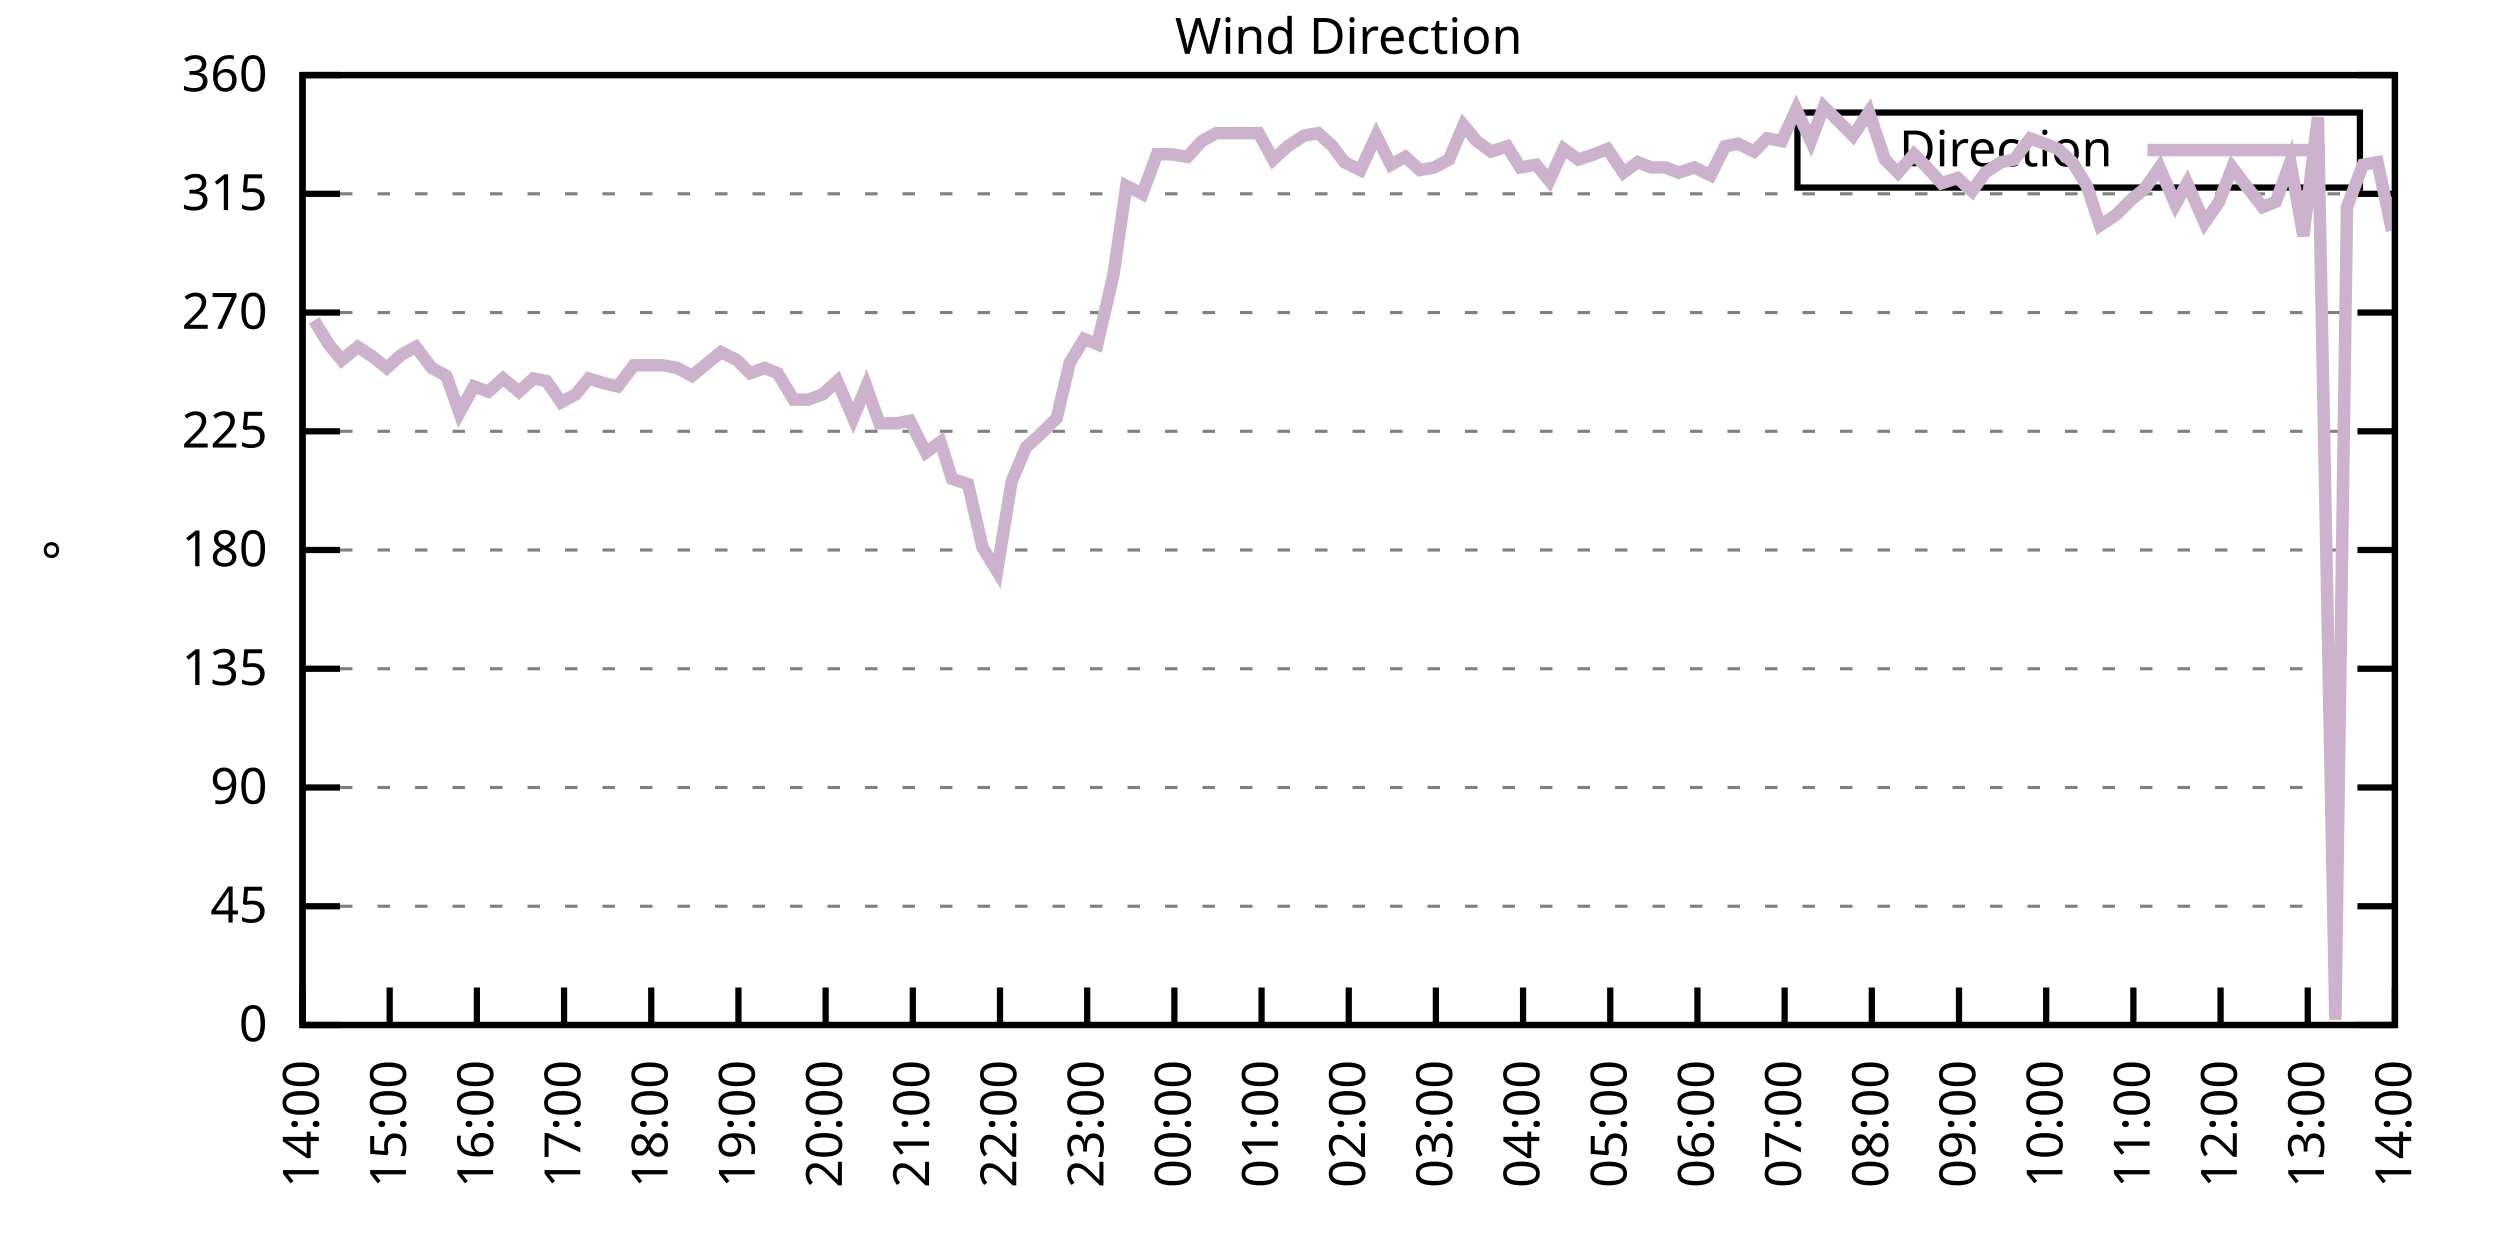
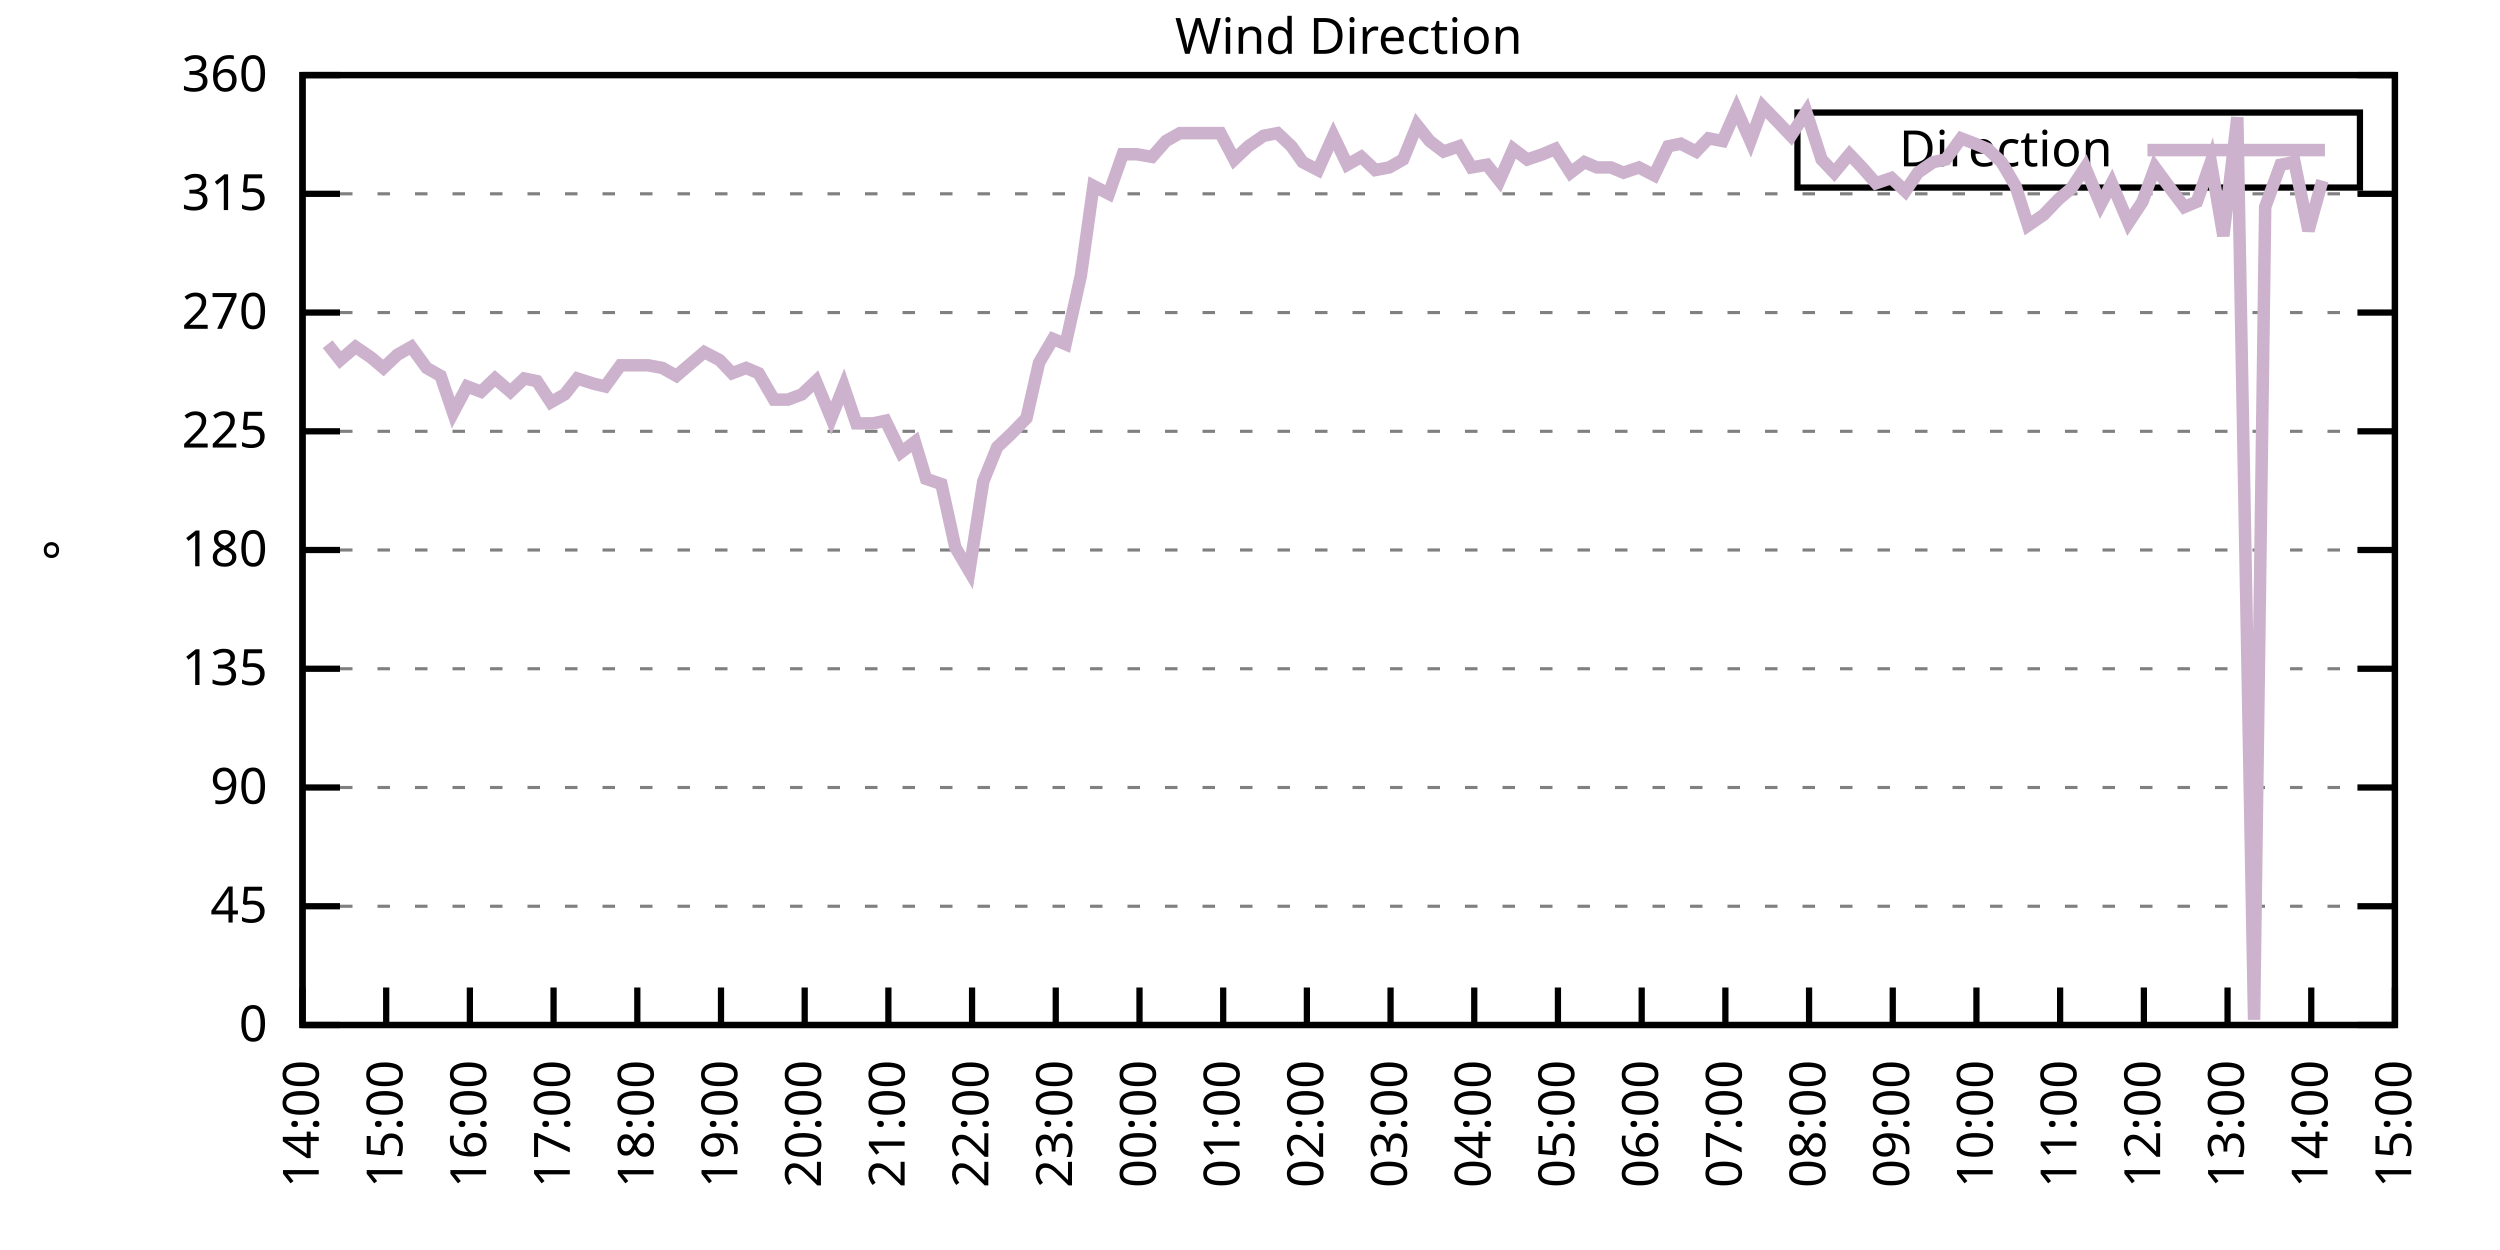
<svg xmlns="http://www.w3.org/2000/svg" xmlns:xlink="http://www.w3.org/1999/xlink" width="400" height="200" viewBox="0 0 400 200">
  <g id="gnuplot_canvas">
    <rect x="0" y="0" width="400" height="200" fill="none" />
    <defs>
      <circle id="gpDot" r="0.5" stroke-width="0.5" stroke="currentColor" />
      <path id="gpPt0" stroke-width="0.333" stroke="currentColor" d="M-1,0 h2 M0,-1 v2" />
      <path id="gpPt1" stroke-width="0.333" stroke="currentColor" d="M-1,-1 L1,1 M1,-1 L-1,1" />
      <path id="gpPt2" stroke-width="0.333" stroke="currentColor" d="M-1,0 L1,0 M0,-1 L0,1 M-1,-1 L1,1 M-1,1 L1,-1" />
      <rect id="gpPt3" stroke-width="0.333" stroke="currentColor" x="-1" y="-1" width="2" height="2" />
      <rect id="gpPt4" stroke-width="0.333" stroke="currentColor" fill="currentColor" x="-1" y="-1" width="2" height="2" />
      <circle id="gpPt5" stroke-width="0.333" stroke="currentColor" cx="0" cy="0" r="1" />
      <use xlink:href="#gpPt5" id="gpPt6" fill="currentColor" stroke="none" />
      <path id="gpPt7" stroke-width="0.333" stroke="currentColor" d="M0,-1.33 L-1.33,0.67 L1.33,0.67 z" />
      <use xlink:href="#gpPt7" id="gpPt8" fill="currentColor" stroke="none" />
      <use xlink:href="#gpPt7" id="gpPt9" stroke="currentColor" transform="rotate(180)" />
      <use xlink:href="#gpPt9" id="gpPt10" fill="currentColor" stroke="none" />
      <use xlink:href="#gpPt3" id="gpPt11" stroke="currentColor" transform="rotate(45)" />
      <use xlink:href="#gpPt11" id="gpPt12" fill="currentColor" stroke="none" />
      <path id="gpPt13" stroke-width="0.333" stroke="currentColor" d="M0,1.330 L1.265,0.411 L0.782,-1.067 L-0.782,-1.076 L-1.265,0.411 z" />
      <use xlink:href="#gpPt13" id="gpPt14" fill="currentColor" stroke="none" />
      <filter id="textbox" filterUnits="objectBoundingBox" x="0" y="0" height="1" width="1">
        <feFlood flood-color="white" flood-opacity="1" result="bgnd" />
        <feComposite in="SourceGraphic" in2="bgnd" operator="atop" />
      </filter>
      <filter id="greybox" filterUnits="objectBoundingBox" x="0" y="0" height="1" width="1">
        <feFlood flood-color="lightgrey" flood-opacity="1" result="grey" />
        <feComposite in="SourceGraphic" in2="grey" operator="atop" />
      </filter>
    </defs>
    <g fill="none" color="white" stroke="currentColor" stroke-width="1.00" stroke-linecap="butt" stroke-linejoin="miter">
</g>
    <g fill="none" color="black" stroke="currentColor" stroke-width="1.00" stroke-linecap="butt" stroke-linejoin="miter">
      <g stroke="none" shape-rendering="crispEdges">
        <polygon fill="rgb(255, 255, 255)" points="48.40,164.00 383.18,164.00 383.18,12.02 48.40,12.02 " />
      </g>
    </g>
    <g fill="none" color="black" stroke="currentColor" stroke-width="1.00" stroke-linecap="butt" stroke-linejoin="miter">
</g>
    <g fill="none" color="black" stroke="black" stroke-width="0.50" stroke-linecap="butt" stroke-linejoin="miter">
</g>
    <g fill="none" color="gray" stroke="currentColor" stroke-width="0.50" stroke-linecap="butt" stroke-linejoin="miter">
      <path stroke="gray" stroke-dasharray="2,4" class="gridline" d="M48.40,164.00 L383.19,164.00  " />
    </g>
    <g fill="none" color="gray" stroke="gray" stroke-width="1.00" stroke-linecap="butt" stroke-linejoin="miter">
</g>
    <g fill="none" color="black" stroke="currentColor" stroke-width="1.00" stroke-linecap="butt" stroke-linejoin="miter">
      <path stroke="black" d="M48.40,164.00 L54.40,164.00 M383.19,164.00 L377.19,164.00  " />
      <g transform="translate(42.80,166.60)" stroke="none" fill="black" font-family="Sans" font-size="8.00" text-anchor="end">
        <text>
          <tspan font-family="Sans"> 0</tspan>
        </text>
      </g>
    </g>
    <g fill="none" color="black" stroke="currentColor" stroke-width="1.00" stroke-linecap="butt" stroke-linejoin="miter">
</g>
    <g fill="none" color="black" stroke="black" stroke-width="0.50" stroke-linecap="butt" stroke-linejoin="miter">
</g>
    <g fill="none" color="gray" stroke="currentColor" stroke-width="0.50" stroke-linecap="butt" stroke-linejoin="miter">
      <path stroke="gray" stroke-dasharray="2,4" class="gridline" d="M48.40,145.00 L383.19,145.00  " />
    </g>
    <g fill="none" color="gray" stroke="gray" stroke-width="1.00" stroke-linecap="butt" stroke-linejoin="miter">
</g>
    <g fill="none" color="black" stroke="currentColor" stroke-width="1.00" stroke-linecap="butt" stroke-linejoin="miter">
      <path stroke="black" d="M48.40,145.00 L54.40,145.00 M383.19,145.00 L377.19,145.00  " />
      <g transform="translate(42.80,147.60)" stroke="none" fill="black" font-family="Sans" font-size="8.00" text-anchor="end">
        <text>
          <tspan font-family="Sans"> 45</tspan>
        </text>
      </g>
    </g>
    <g fill="none" color="black" stroke="currentColor" stroke-width="1.00" stroke-linecap="butt" stroke-linejoin="miter">
</g>
    <g fill="none" color="black" stroke="black" stroke-width="0.50" stroke-linecap="butt" stroke-linejoin="miter">
</g>
    <g fill="none" color="gray" stroke="currentColor" stroke-width="0.50" stroke-linecap="butt" stroke-linejoin="miter">
      <path stroke="gray" stroke-dasharray="2,4" class="gridline" d="M48.40,126.00 L383.19,126.00  " />
    </g>
    <g fill="none" color="gray" stroke="gray" stroke-width="1.00" stroke-linecap="butt" stroke-linejoin="miter">
</g>
    <g fill="none" color="black" stroke="currentColor" stroke-width="1.00" stroke-linecap="butt" stroke-linejoin="miter">
      <path stroke="black" d="M48.40,126.00 L54.40,126.00 M383.19,126.00 L377.19,126.00  " />
      <g transform="translate(42.80,128.60)" stroke="none" fill="black" font-family="Sans" font-size="8.00" text-anchor="end">
        <text>
          <tspan font-family="Sans"> 90</tspan>
        </text>
      </g>
    </g>
    <g fill="none" color="black" stroke="currentColor" stroke-width="1.00" stroke-linecap="butt" stroke-linejoin="miter">
</g>
    <g fill="none" color="black" stroke="black" stroke-width="0.50" stroke-linecap="butt" stroke-linejoin="miter">
</g>
    <g fill="none" color="gray" stroke="currentColor" stroke-width="0.50" stroke-linecap="butt" stroke-linejoin="miter">
      <path stroke="gray" stroke-dasharray="2,4" class="gridline" d="M48.40,107.00 L383.19,107.00  " />
    </g>
    <g fill="none" color="gray" stroke="gray" stroke-width="1.00" stroke-linecap="butt" stroke-linejoin="miter">
</g>
    <g fill="none" color="black" stroke="currentColor" stroke-width="1.00" stroke-linecap="butt" stroke-linejoin="miter">
      <path stroke="black" d="M48.40,107.00 L54.40,107.00 M383.19,107.00 L377.19,107.00  " />
      <g transform="translate(42.80,109.60)" stroke="none" fill="black" font-family="Sans" font-size="8.00" text-anchor="end">
        <text>
          <tspan font-family="Sans"> 135</tspan>
        </text>
      </g>
    </g>
    <g fill="none" color="black" stroke="currentColor" stroke-width="1.00" stroke-linecap="butt" stroke-linejoin="miter">
</g>
    <g fill="none" color="black" stroke="black" stroke-width="0.50" stroke-linecap="butt" stroke-linejoin="miter">
</g>
    <g fill="none" color="gray" stroke="currentColor" stroke-width="0.50" stroke-linecap="butt" stroke-linejoin="miter">
      <path stroke="gray" stroke-dasharray="2,4" class="gridline" d="M48.40,88.00 L383.19,88.00  " />
    </g>
    <g fill="none" color="gray" stroke="gray" stroke-width="1.00" stroke-linecap="butt" stroke-linejoin="miter">
</g>
    <g fill="none" color="black" stroke="currentColor" stroke-width="1.00" stroke-linecap="butt" stroke-linejoin="miter">
      <path stroke="black" d="M48.40,88.00 L54.40,88.00 M383.19,88.00 L377.19,88.00  " />
      <g transform="translate(42.80,90.60)" stroke="none" fill="black" font-family="Sans" font-size="8.00" text-anchor="end">
        <text>
          <tspan font-family="Sans"> 180</tspan>
        </text>
      </g>
    </g>
    <g fill="none" color="black" stroke="currentColor" stroke-width="1.00" stroke-linecap="butt" stroke-linejoin="miter">
</g>
    <g fill="none" color="black" stroke="black" stroke-width="0.50" stroke-linecap="butt" stroke-linejoin="miter">
</g>
    <g fill="none" color="gray" stroke="currentColor" stroke-width="0.50" stroke-linecap="butt" stroke-linejoin="miter">
      <path stroke="gray" stroke-dasharray="2,4" class="gridline" d="M48.40,69.01 L383.19,69.01  " />
    </g>
    <g fill="none" color="gray" stroke="gray" stroke-width="1.00" stroke-linecap="butt" stroke-linejoin="miter">
</g>
    <g fill="none" color="black" stroke="currentColor" stroke-width="1.00" stroke-linecap="butt" stroke-linejoin="miter">
      <path stroke="black" d="M48.40,69.01 L54.40,69.01 M383.19,69.01 L377.19,69.01  " />
      <g transform="translate(42.80,71.61)" stroke="none" fill="black" font-family="Sans" font-size="8.00" text-anchor="end">
        <text>
          <tspan font-family="Sans"> 225</tspan>
        </text>
      </g>
    </g>
    <g fill="none" color="black" stroke="currentColor" stroke-width="1.00" stroke-linecap="butt" stroke-linejoin="miter">
</g>
    <g fill="none" color="black" stroke="black" stroke-width="0.50" stroke-linecap="butt" stroke-linejoin="miter">
</g>
    <g fill="none" color="gray" stroke="currentColor" stroke-width="0.50" stroke-linecap="butt" stroke-linejoin="miter">
      <path stroke="gray" stroke-dasharray="2,4" class="gridline" d="M48.40,50.01 L383.19,50.01  " />
    </g>
    <g fill="none" color="gray" stroke="gray" stroke-width="1.00" stroke-linecap="butt" stroke-linejoin="miter">
</g>
    <g fill="none" color="black" stroke="currentColor" stroke-width="1.00" stroke-linecap="butt" stroke-linejoin="miter">
      <path stroke="black" d="M48.40,50.01 L54.40,50.01 M383.19,50.01 L377.19,50.01  " />
      <g transform="translate(42.80,52.61)" stroke="none" fill="black" font-family="Sans" font-size="8.00" text-anchor="end">
        <text>
          <tspan font-family="Sans"> 270</tspan>
        </text>
      </g>
    </g>
    <g fill="none" color="black" stroke="currentColor" stroke-width="1.00" stroke-linecap="butt" stroke-linejoin="miter">
</g>
    <g fill="none" color="black" stroke="black" stroke-width="0.50" stroke-linecap="butt" stroke-linejoin="miter">
</g>
    <g fill="none" color="gray" stroke="currentColor" stroke-width="0.50" stroke-linecap="butt" stroke-linejoin="miter">
      <path stroke="gray" stroke-dasharray="2,4" class="gridline" d="M48.40,31.01 L383.19,31.01  " />
    </g>
    <g fill="none" color="gray" stroke="gray" stroke-width="1.00" stroke-linecap="butt" stroke-linejoin="miter">
</g>
    <g fill="none" color="black" stroke="currentColor" stroke-width="1.00" stroke-linecap="butt" stroke-linejoin="miter">
      <path stroke="black" d="M48.40,31.01 L54.40,31.01 M383.19,31.01 L377.19,31.01  " />
      <g transform="translate(42.80,33.61)" stroke="none" fill="black" font-family="Sans" font-size="8.00" text-anchor="end">
        <text>
          <tspan font-family="Sans"> 315</tspan>
        </text>
      </g>
    </g>
    <g fill="none" color="black" stroke="currentColor" stroke-width="1.00" stroke-linecap="butt" stroke-linejoin="miter">
</g>
    <g fill="none" color="black" stroke="black" stroke-width="0.50" stroke-linecap="butt" stroke-linejoin="miter">
</g>
    <g fill="none" color="gray" stroke="currentColor" stroke-width="0.50" stroke-linecap="butt" stroke-linejoin="miter">
      <path stroke="gray" stroke-dasharray="2,4" class="gridline" d="M48.40,12.01 L383.19,12.01  " />
    </g>
    <g fill="none" color="gray" stroke="gray" stroke-width="1.00" stroke-linecap="butt" stroke-linejoin="miter">
</g>
    <g fill="none" color="black" stroke="currentColor" stroke-width="1.00" stroke-linecap="butt" stroke-linejoin="miter">
      <path stroke="black" d="M48.40,12.01 L54.40,12.01 M383.19,12.01 L377.19,12.01  " />
      <g transform="translate(42.80,14.61)" stroke="none" fill="black" font-family="Sans" font-size="8.00" text-anchor="end">
        <text>
          <tspan font-family="Sans"> 360</tspan>
        </text>
      </g>
    </g>
    <g fill="none" color="black" stroke="currentColor" stroke-width="1.00" stroke-linecap="butt" stroke-linejoin="miter">
      <path stroke="black" d="M48.40,164.00 L48.40,158.00  " />
      <g transform="translate(51.00,169.60) rotate(270.00)" stroke="none" fill="black" font-family="Sans" font-size="8.00" text-anchor="end">
        <text>
          <tspan font-family="Sans">14:00</tspan>
        </text>
      </g>
    </g>
    <g fill="none" color="black" stroke="currentColor" stroke-width="1.00" stroke-linecap="butt" stroke-linejoin="miter">
-       <path stroke="black" d="M62.35,164.00 L62.35,158.00  " />
-       <g transform="translate(64.95,169.60) rotate(270.00)" stroke="none" fill="black" font-family="Sans" font-size="8.00" text-anchor="end">
+       <path stroke="black" d="M61.79,164.00 L61.79,158.00  " />
+       <g transform="translate(64.39,169.60) rotate(270.00)" stroke="none" fill="black" font-family="Sans" font-size="8.00" text-anchor="end">
        <text>
          <tspan font-family="Sans">15:00</tspan>
        </text>
      </g>
    </g>
    <g fill="none" color="black" stroke="currentColor" stroke-width="1.00" stroke-linecap="butt" stroke-linejoin="miter">
-       <path stroke="black" d="M76.30,164.00 L76.30,158.00  " />
-       <g transform="translate(78.90,169.60) rotate(270.00)" stroke="none" fill="black" font-family="Sans" font-size="8.00" text-anchor="end">
+       <path stroke="black" d="M75.18,164.00 L75.18,158.00  " />
+       <g transform="translate(77.78,169.60) rotate(270.00)" stroke="none" fill="black" font-family="Sans" font-size="8.00" text-anchor="end">
        <text>
          <tspan font-family="Sans">16:00</tspan>
        </text>
      </g>
    </g>
    <g fill="none" color="black" stroke="currentColor" stroke-width="1.00" stroke-linecap="butt" stroke-linejoin="miter">
-       <path stroke="black" d="M90.25,164.00 L90.25,158.00  " />
-       <g transform="translate(92.85,169.60) rotate(270.00)" stroke="none" fill="black" font-family="Sans" font-size="8.00" text-anchor="end">
+       <path stroke="black" d="M88.57,164.00 L88.57,158.00  " />
+       <g transform="translate(91.17,169.60) rotate(270.00)" stroke="none" fill="black" font-family="Sans" font-size="8.00" text-anchor="end">
        <text>
          <tspan font-family="Sans">17:00</tspan>
        </text>
      </g>
    </g>
    <g fill="none" color="black" stroke="currentColor" stroke-width="1.00" stroke-linecap="butt" stroke-linejoin="miter">
-       <path stroke="black" d="M104.20,164.00 L104.20,158.00  " />
-       <g transform="translate(106.80,169.60) rotate(270.00)" stroke="none" fill="black" font-family="Sans" font-size="8.00" text-anchor="end">
+       <path stroke="black" d="M101.97,164.00 L101.97,158.00  " />
+       <g transform="translate(104.57,169.60) rotate(270.00)" stroke="none" fill="black" font-family="Sans" font-size="8.00" text-anchor="end">
        <text>
          <tspan font-family="Sans">18:00</tspan>
        </text>
      </g>
    </g>
    <g fill="none" color="black" stroke="currentColor" stroke-width="1.00" stroke-linecap="butt" stroke-linejoin="miter">
-       <path stroke="black" d="M118.15,164.00 L118.15,158.00  " />
-       <g transform="translate(120.75,169.60) rotate(270.00)" stroke="none" fill="black" font-family="Sans" font-size="8.00" text-anchor="end">
+       <path stroke="black" d="M115.36,164.00 L115.36,158.00  " />
+       <g transform="translate(117.96,169.60) rotate(270.00)" stroke="none" fill="black" font-family="Sans" font-size="8.00" text-anchor="end">
        <text>
          <tspan font-family="Sans">19:00</tspan>
        </text>
      </g>
    </g>
    <g fill="none" color="black" stroke="currentColor" stroke-width="1.00" stroke-linecap="butt" stroke-linejoin="miter">
-       <path stroke="black" d="M132.10,164.00 L132.10,158.00  " />
-       <g transform="translate(134.70,169.60) rotate(270.00)" stroke="none" fill="black" font-family="Sans" font-size="8.00" text-anchor="end">
+       <path stroke="black" d="M128.75,164.00 L128.75,158.00  " />
+       <g transform="translate(131.35,169.60) rotate(270.00)" stroke="none" fill="black" font-family="Sans" font-size="8.00" text-anchor="end">
        <text>
          <tspan font-family="Sans">20:00</tspan>
        </text>
      </g>
    </g>
    <g fill="none" color="black" stroke="currentColor" stroke-width="1.00" stroke-linecap="butt" stroke-linejoin="miter">
-       <path stroke="black" d="M146.05,164.00 L146.05,158.00  " />
-       <g transform="translate(148.65,169.60) rotate(270.00)" stroke="none" fill="black" font-family="Sans" font-size="8.00" text-anchor="end">
+       <path stroke="black" d="M142.14,164.00 L142.14,158.00  " />
+       <g transform="translate(144.74,169.60) rotate(270.00)" stroke="none" fill="black" font-family="Sans" font-size="8.00" text-anchor="end">
        <text>
          <tspan font-family="Sans">21:00</tspan>
        </text>
      </g>
    </g>
    <g fill="none" color="black" stroke="currentColor" stroke-width="1.00" stroke-linecap="butt" stroke-linejoin="miter">
-       <path stroke="black" d="M160.00,164.00 L160.00,158.00  " />
-       <g transform="translate(162.60,169.60) rotate(270.00)" stroke="none" fill="black" font-family="Sans" font-size="8.00" text-anchor="end">
+       <path stroke="black" d="M155.53,164.00 L155.53,158.00  " />
+       <g transform="translate(158.13,169.60) rotate(270.00)" stroke="none" fill="black" font-family="Sans" font-size="8.00" text-anchor="end">
        <text>
          <tspan font-family="Sans">22:00</tspan>
        </text>
      </g>
    </g>
    <g fill="none" color="black" stroke="currentColor" stroke-width="1.00" stroke-linecap="butt" stroke-linejoin="miter">
-       <path stroke="black" d="M173.95,164.00 L173.95,158.00  " />
-       <g transform="translate(176.55,169.60) rotate(270.00)" stroke="none" fill="black" font-family="Sans" font-size="8.00" text-anchor="end">
+       <path stroke="black" d="M168.92,164.00 L168.92,158.00  " />
+       <g transform="translate(171.52,169.60) rotate(270.00)" stroke="none" fill="black" font-family="Sans" font-size="8.00" text-anchor="end">
        <text>
          <tspan font-family="Sans">23:00</tspan>
        </text>
      </g>
    </g>
    <g fill="none" color="black" stroke="currentColor" stroke-width="1.00" stroke-linecap="butt" stroke-linejoin="miter">
-       <path stroke="black" d="M187.90,164.00 L187.90,158.00  " />
-       <g transform="translate(190.50,169.60) rotate(270.00)" stroke="none" fill="black" font-family="Sans" font-size="8.00" text-anchor="end">
+       <path stroke="black" d="M182.32,164.00 L182.32,158.00  " />
+       <g transform="translate(184.92,169.60) rotate(270.00)" stroke="none" fill="black" font-family="Sans" font-size="8.00" text-anchor="end">
        <text>
          <tspan font-family="Sans">00:00</tspan>
        </text>
      </g>
    </g>
    <g fill="none" color="black" stroke="currentColor" stroke-width="1.00" stroke-linecap="butt" stroke-linejoin="miter">
-       <path stroke="black" d="M201.85,164.00 L201.85,158.00  " />
-       <g transform="translate(204.45,169.60) rotate(270.00)" stroke="none" fill="black" font-family="Sans" font-size="8.00" text-anchor="end">
+       <path stroke="black" d="M195.71,164.00 L195.71,158.00  " />
+       <g transform="translate(198.31,169.60) rotate(270.00)" stroke="none" fill="black" font-family="Sans" font-size="8.00" text-anchor="end">
        <text>
          <tspan font-family="Sans">01:00</tspan>
        </text>
      </g>
    </g>
    <g fill="none" color="black" stroke="currentColor" stroke-width="1.00" stroke-linecap="butt" stroke-linejoin="miter">
-       <path stroke="black" d="M215.80,164.00 L215.80,158.00  " />
-       <g transform="translate(218.40,169.60) rotate(270.00)" stroke="none" fill="black" font-family="Sans" font-size="8.00" text-anchor="end">
+       <path stroke="black" d="M209.10,164.00 L209.10,158.00  " />
+       <g transform="translate(211.70,169.60) rotate(270.00)" stroke="none" fill="black" font-family="Sans" font-size="8.00" text-anchor="end">
        <text>
          <tspan font-family="Sans">02:00</tspan>
        </text>
      </g>
    </g>
    <g fill="none" color="black" stroke="currentColor" stroke-width="1.00" stroke-linecap="butt" stroke-linejoin="miter">
-       <path stroke="black" d="M229.74,164.00 L229.74,158.00  " />
-       <g transform="translate(232.34,169.60) rotate(270.00)" stroke="none" fill="black" font-family="Sans" font-size="8.00" text-anchor="end">
+       <path stroke="black" d="M222.49,164.00 L222.49,158.00  " />
+       <g transform="translate(225.09,169.60) rotate(270.00)" stroke="none" fill="black" font-family="Sans" font-size="8.00" text-anchor="end">
        <text>
          <tspan font-family="Sans">03:00</tspan>
        </text>
      </g>
    </g>
    <g fill="none" color="black" stroke="currentColor" stroke-width="1.00" stroke-linecap="butt" stroke-linejoin="miter">
-       <path stroke="black" d="M243.69,164.00 L243.69,158.00  " />
-       <g transform="translate(246.29,169.60) rotate(270.00)" stroke="none" fill="black" font-family="Sans" font-size="8.00" text-anchor="end">
+       <path stroke="black" d="M235.88,164.00 L235.88,158.00  " />
+       <g transform="translate(238.48,169.60) rotate(270.00)" stroke="none" fill="black" font-family="Sans" font-size="8.00" text-anchor="end">
        <text>
          <tspan font-family="Sans">04:00</tspan>
        </text>
      </g>
    </g>
    <g fill="none" color="black" stroke="currentColor" stroke-width="1.00" stroke-linecap="butt" stroke-linejoin="miter">
-       <path stroke="black" d="M257.64,164.00 L257.64,158.00  " />
-       <g transform="translate(260.24,169.60) rotate(270.00)" stroke="none" fill="black" font-family="Sans" font-size="8.00" text-anchor="end">
+       <path stroke="black" d="M249.27,164.00 L249.27,158.00  " />
+       <g transform="translate(251.87,169.60) rotate(270.00)" stroke="none" fill="black" font-family="Sans" font-size="8.00" text-anchor="end">
        <text>
          <tspan font-family="Sans">05:00</tspan>
        </text>
      </g>
    </g>
    <g fill="none" color="black" stroke="currentColor" stroke-width="1.00" stroke-linecap="butt" stroke-linejoin="miter">
-       <path stroke="black" d="M271.59,164.00 L271.59,158.00  " />
-       <g transform="translate(274.19,169.60) rotate(270.00)" stroke="none" fill="black" font-family="Sans" font-size="8.00" text-anchor="end">
+       <path stroke="black" d="M262.67,164.00 L262.67,158.00  " />
+       <g transform="translate(265.27,169.60) rotate(270.00)" stroke="none" fill="black" font-family="Sans" font-size="8.00" text-anchor="end">
        <text>
          <tspan font-family="Sans">06:00</tspan>
        </text>
      </g>
    </g>
    <g fill="none" color="black" stroke="currentColor" stroke-width="1.00" stroke-linecap="butt" stroke-linejoin="miter">
-       <path stroke="black" d="M285.54,164.00 L285.54,158.00  " />
-       <g transform="translate(288.14,169.60) rotate(270.00)" stroke="none" fill="black" font-family="Sans" font-size="8.00" text-anchor="end">
+       <path stroke="black" d="M276.06,164.00 L276.06,158.00  " />
+       <g transform="translate(278.66,169.60) rotate(270.00)" stroke="none" fill="black" font-family="Sans" font-size="8.00" text-anchor="end">
        <text>
          <tspan font-family="Sans">07:00</tspan>
        </text>
      </g>
    </g>
    <g fill="none" color="black" stroke="currentColor" stroke-width="1.00" stroke-linecap="butt" stroke-linejoin="miter">
-       <path stroke="black" d="M299.49,164.00 L299.49,158.00  " />
-       <g transform="translate(302.09,169.60) rotate(270.00)" stroke="none" fill="black" font-family="Sans" font-size="8.00" text-anchor="end">
+       <path stroke="black" d="M289.45,164.00 L289.45,158.00  " />
+       <g transform="translate(292.05,169.60) rotate(270.00)" stroke="none" fill="black" font-family="Sans" font-size="8.00" text-anchor="end">
        <text>
          <tspan font-family="Sans">08:00</tspan>
        </text>
      </g>
    </g>
    <g fill="none" color="black" stroke="currentColor" stroke-width="1.00" stroke-linecap="butt" stroke-linejoin="miter">
-       <path stroke="black" d="M313.44,164.00 L313.44,158.00  " />
-       <g transform="translate(316.04,169.60) rotate(270.00)" stroke="none" fill="black" font-family="Sans" font-size="8.00" text-anchor="end">
+       <path stroke="black" d="M302.84,164.00 L302.84,158.00  " />
+       <g transform="translate(305.44,169.60) rotate(270.00)" stroke="none" fill="black" font-family="Sans" font-size="8.00" text-anchor="end">
        <text>
          <tspan font-family="Sans">09:00</tspan>
        </text>
      </g>
    </g>
    <g fill="none" color="black" stroke="currentColor" stroke-width="1.00" stroke-linecap="butt" stroke-linejoin="miter">
-       <path stroke="black" d="M327.39,164.00 L327.39,158.00  " />
-       <g transform="translate(329.99,169.60) rotate(270.00)" stroke="none" fill="black" font-family="Sans" font-size="8.00" text-anchor="end">
+       <path stroke="black" d="M316.23,164.00 L316.23,158.00  " />
+       <g transform="translate(318.83,169.60) rotate(270.00)" stroke="none" fill="black" font-family="Sans" font-size="8.00" text-anchor="end">
        <text>
          <tspan font-family="Sans">10:00</tspan>
        </text>
      </g>
    </g>
    <g fill="none" color="black" stroke="currentColor" stroke-width="1.00" stroke-linecap="butt" stroke-linejoin="miter">
-       <path stroke="black" d="M341.34,164.00 L341.34,158.00  " />
-       <g transform="translate(343.94,169.60) rotate(270.00)" stroke="none" fill="black" font-family="Sans" font-size="8.00" text-anchor="end">
+       <path stroke="black" d="M329.62,164.00 L329.62,158.00  " />
+       <g transform="translate(332.22,169.60) rotate(270.00)" stroke="none" fill="black" font-family="Sans" font-size="8.00" text-anchor="end">
        <text>
          <tspan font-family="Sans">11:00</tspan>
        </text>
      </g>
    </g>
    <g fill="none" color="black" stroke="currentColor" stroke-width="1.00" stroke-linecap="butt" stroke-linejoin="miter">
-       <path stroke="black" d="M355.29,164.00 L355.29,158.00  " />
-       <g transform="translate(357.89,169.60) rotate(270.00)" stroke="none" fill="black" font-family="Sans" font-size="8.00" text-anchor="end">
+       <path stroke="black" d="M343.02,164.00 L343.02,158.00  " />
+       <g transform="translate(345.62,169.60) rotate(270.00)" stroke="none" fill="black" font-family="Sans" font-size="8.00" text-anchor="end">
        <text>
          <tspan font-family="Sans">12:00</tspan>
        </text>
      </g>
    </g>
    <g fill="none" color="black" stroke="currentColor" stroke-width="1.00" stroke-linecap="butt" stroke-linejoin="miter">
-       <path stroke="black" d="M369.24,164.00 L369.24,158.00  " />
-       <g transform="translate(371.84,169.60) rotate(270.00)" stroke="none" fill="black" font-family="Sans" font-size="8.00" text-anchor="end">
+       <path stroke="black" d="M356.41,164.00 L356.41,158.00  " />
+       <g transform="translate(359.01,169.60) rotate(270.00)" stroke="none" fill="black" font-family="Sans" font-size="8.00" text-anchor="end">
        <text>
          <tspan font-family="Sans">13:00</tspan>
+         </text>
+       </g>
+     </g>
+     <g fill="none" color="black" stroke="currentColor" stroke-width="1.00" stroke-linecap="butt" stroke-linejoin="miter">
+       <path stroke="black" d="M369.80,164.00 L369.80,158.00  " />
+       <g transform="translate(372.40,169.60) rotate(270.00)" stroke="none" fill="black" font-family="Sans" font-size="8.00" text-anchor="end">
+         <text>
+           <tspan font-family="Sans">14:00</tspan>
        </text>
      </g>
    </g>
    <g fill="none" color="black" stroke="currentColor" stroke-width="1.00" stroke-linecap="butt" stroke-linejoin="miter">
      <path stroke="black" d="M383.19,164.00 L383.19,158.00  " />
      <g transform="translate(385.79,169.60) rotate(270.00)" stroke="none" fill="black" font-family="Sans" font-size="8.00" text-anchor="end">
        <text>
-           <tspan font-family="Sans">14:00</tspan>
+           <tspan font-family="Sans">15:00</tspan>
        </text>
      </g>
    </g>
    <g fill="none" color="black" stroke="currentColor" stroke-width="1.00" stroke-linecap="butt" stroke-linejoin="miter">
</g>
    <g fill="none" color="black" stroke="currentColor" stroke-width="1.00" stroke-linecap="butt" stroke-linejoin="miter">
      <path stroke="black" d="M48.40,12.01 L48.40,164.00 L383.19,164.00 L383.19,12.01 L48.40,12.01 Z  " />
    </g>
    <g fill="none" color="black" stroke="currentColor" stroke-width="1.00" stroke-linecap="butt" stroke-linejoin="miter">
</g>
    <g fill="none" color="black" stroke="currentColor" stroke-width="1.00" stroke-linecap="butt" stroke-linejoin="miter">
      <path stroke="black" d="M287.59,30.01 L287.59,18.01 L377.59,18.01 L377.59,30.01 L287.59,30.01 Z  " />
    </g>
    <g id="Wind_direction_plot_1">
      <g fill="none" color="white" stroke="black" stroke-width="2.00" stroke-linecap="butt" stroke-linejoin="miter">
</g>
      <g fill="none" color="black" stroke="currentColor" stroke-width="2.00" stroke-linecap="butt" stroke-linejoin="miter">
        <g transform="translate(337.99,26.61)" stroke="none" fill="black" font-family="Sans" font-size="8.00" text-anchor="end">
          <text>
            <tspan font-family="Sans">Direction</tspan>
          </text>
        </g>
      </g>
      <g fill="none" color="black" stroke="currentColor" stroke-width="2.00" stroke-linecap="butt" stroke-linejoin="miter">
-         <path stroke="rgb(204, 178, 204)" d="M343.59,24.01 L371.99,24.01 M50.26,51.27 L52.58,55.07 L54.68,57.61 L57.23,55.50 L59.79,57.18 L61.88,58.87   L64.21,56.76 L66.53,55.50 L69.09,58.87 L71.42,60.14 L73.51,66.05 L75.83,61.83 L78.16,62.67 L80.48,60.56   L83.04,62.67 L85.37,60.56 L87.46,60.98 L89.78,64.36 L92.11,63.10 L94.20,60.56 L96.99,61.41 L98.85,61.83   L101.41,58.45 L103.73,58.45 L106.06,58.45 L108.38,58.87 L110.71,60.14 L115.36,56.34 L117.92,57.61 L120.01,59.72   L122.33,58.87 L124.43,59.72 L126.98,63.94 L129.31,63.94 L131.63,63.10 L133.96,60.98 L136.51,66.90 L138.61,61.83   L140.70,67.74 L143.49,67.74 L145.58,67.32 L148.14,72.38 L150.46,70.70 L152.32,76.61 L154.88,77.45 L157.21,87.58   L159.53,91.38 L161.86,77.03 L164.18,71.54 L166.51,69.43 L169.06,66.90 L171.16,58.03 L173.48,54.23 L175.57,55.07   L178.13,44.10 L180.22,29.74 L182.78,31.01 L185.11,24.68 L187.43,24.68 L189.99,25.10 L192.31,22.56 L194.64,21.30   L196.73,21.30 L199.06,21.30 L201.38,21.30 L203.71,25.52 L206.03,23.41 L208.59,21.72 L210.91,21.30 L213.24,23.41   L215.10,25.94 L217.65,27.21 L220.21,21.72 L222.54,26.36 L224.86,25.10 L227.19,27.21 L229.51,26.79 L231.84,25.52   L234.16,20.03 L236.25,22.56 L238.58,24.25 L241.14,23.41 L243.23,26.79 L245.79,26.36 L247.88,28.90 L250.20,23.83   L252.53,25.52 L255.09,24.68 L257.18,23.83 L259.74,27.63 L262.06,25.94 L264.15,26.79 L266.48,26.79 L268.57,27.63   L271.13,26.79 L273.69,28.05 L276.01,23.41 L278.10,22.99 L280.66,24.25 L282.75,22.14 L285.08,22.56 L287.40,17.50   L289.73,22.56 L291.82,17.08 L294.38,19.61 L296.47,21.72 L299.03,17.92 L301.58,25.52 L303.68,27.63 L306.23,24.68   L308.33,26.79 L310.65,29.32 L313.21,28.48 L315.53,30.59 L317.63,27.63 L320.18,25.94 L322.28,25.52 L324.83,22.14   L327.16,22.99 L329.25,23.83 L331.58,25.94 L333.90,29.74 L335.99,36.08 L338.55,34.39 L341.11,31.85 L343.20,30.16   L345.53,26.79 L348.08,32.70 L349.94,29.32 L352.73,35.65 L355.06,32.28 L357.15,26.79 L359.71,30.16 L362.03,33.12   L364.13,32.28 L366.45,25.94 L368.54,37.76 L370.87,18.77 L373.66,163.16 L375.52,33.12 L378.08,26.36 L380.40,25.94   L382.73,36.92  " />
+         <path stroke="rgb(204, 178, 204)" d="M343.59,24.01 L371.99,24.01 M52.42,55.07 L54.43,57.61 L56.88,55.50 L59.34,57.18 L61.35,58.87 L63.58,56.76   L65.81,55.50 L68.26,58.87 L70.50,60.14 L72.50,66.05 L74.74,61.83 L76.97,62.67 L79.20,60.56 L81.66,62.67   L83.89,60.56 L85.90,60.98 L88.13,64.36 L90.36,63.10 L92.37,60.56 L95.05,61.41 L96.83,61.83 L99.29,58.45   L101.52,58.45 L103.75,58.45 L105.98,58.87 L108.22,60.14 L112.68,56.34 L115.13,57.61 L117.14,59.72 L119.38,58.87   L121.38,59.72 L123.84,63.94 L126.07,63.94 L128.30,63.10 L130.54,60.98 L132.99,66.90 L135.00,61.83 L137.01,67.74   L139.69,67.74 L141.69,67.32 L144.15,72.38 L146.38,70.70 L148.17,76.61 L150.62,77.45 L152.85,87.58 L155.09,91.38   L157.32,77.03 L159.55,71.54 L161.78,69.43 L164.24,66.90 L166.25,58.03 L168.48,54.23 L170.49,55.07 L172.94,44.10   L174.95,29.74 L177.41,31.01 L179.64,24.68 L181.87,24.68 L184.32,25.10 L186.56,22.56 L188.79,21.30 L190.80,21.30   L193.03,21.30 L195.26,21.30 L197.49,25.52 L199.73,23.41 L202.18,21.72 L204.41,21.30 L206.64,23.41 L208.43,25.94   L210.88,27.21 L213.34,21.72 L215.57,26.36 L217.80,25.10 L220.04,27.21 L222.27,26.79 L224.50,25.52 L226.73,20.03   L228.74,22.56 L230.97,24.25 L233.43,23.41 L235.44,26.79 L237.89,26.36 L239.90,28.90 L242.13,23.83 L244.36,25.52   L246.82,24.68 L248.83,23.83 L251.28,27.63 L253.51,25.94 L255.52,26.79 L257.76,26.79 L259.76,27.63 L262.22,26.79   L264.67,28.05 L266.91,23.41 L268.92,22.99 L271.37,24.25 L273.38,22.14 L275.61,22.56 L277.84,17.50 L280.07,22.56   L282.08,17.08 L284.54,19.61 L286.55,21.72 L289.00,17.92 L291.46,25.52 L293.47,27.63 L295.92,24.68 L297.93,26.79   L300.16,29.32 L302.62,28.48 L304.85,30.59 L306.86,27.63 L309.31,25.94 L311.32,25.52 L313.78,22.14 L316.01,22.99   L318.02,23.83 L320.25,25.94 L322.48,29.74 L324.49,36.08 L326.95,34.39 L329.40,31.85 L331.41,30.16 L333.64,26.79   L336.10,32.70 L337.88,29.32 L340.56,35.65 L342.79,32.28 L344.80,26.79 L347.26,30.16 L349.49,33.12 L351.50,32.28   L353.73,25.94 L355.74,37.76 L357.97,18.77 L360.65,163.16 L362.43,33.12 L364.89,26.36 L367.12,25.94 L369.35,36.92   L371.58,28.90  " />
      </g>
    </g>
    <g fill="none" color="black" stroke="currentColor" stroke-width="2.00" stroke-linecap="butt" stroke-linejoin="miter">
</g>
    <g fill="none" color="black" stroke="black" stroke-width="1.00" stroke-linecap="butt" stroke-linejoin="miter">
</g>
    <g fill="none" color="black" stroke="currentColor" stroke-width="1.00" stroke-linecap="butt" stroke-linejoin="miter">
      <path stroke="black" d="M48.40,12.01 L48.40,164.00 L383.19,164.00 L383.19,12.01 L48.40,12.01 Z  " />
      <g transform="translate(12.80,88.01) rotate(270.00)" stroke="none" fill="black" font-family="Sans" font-size="8.00" text-anchor="middle">
        <text>
          <tspan font-family="Sans">°</tspan>
        </text>
      </g>
    </g>
    <g fill="none" color="black" stroke="currentColor" stroke-width="1.00" stroke-linecap="butt" stroke-linejoin="miter">
</g>
    <g fill="none" color="black" stroke="currentColor" stroke-width="1.00" stroke-linecap="butt" stroke-linejoin="miter">
      <g transform="translate(215.79,8.61)" stroke="none" fill="black" font-family="Sans" font-size="8.00" text-anchor="middle">
        <text>
          <tspan font-family="Sans">Wind Direction</tspan>
        </text>
      </g>
    </g>
    <g fill="none" color="black" stroke="currentColor" stroke-width="1.00" stroke-linecap="butt" stroke-linejoin="miter">
</g>
  </g>
</svg>
